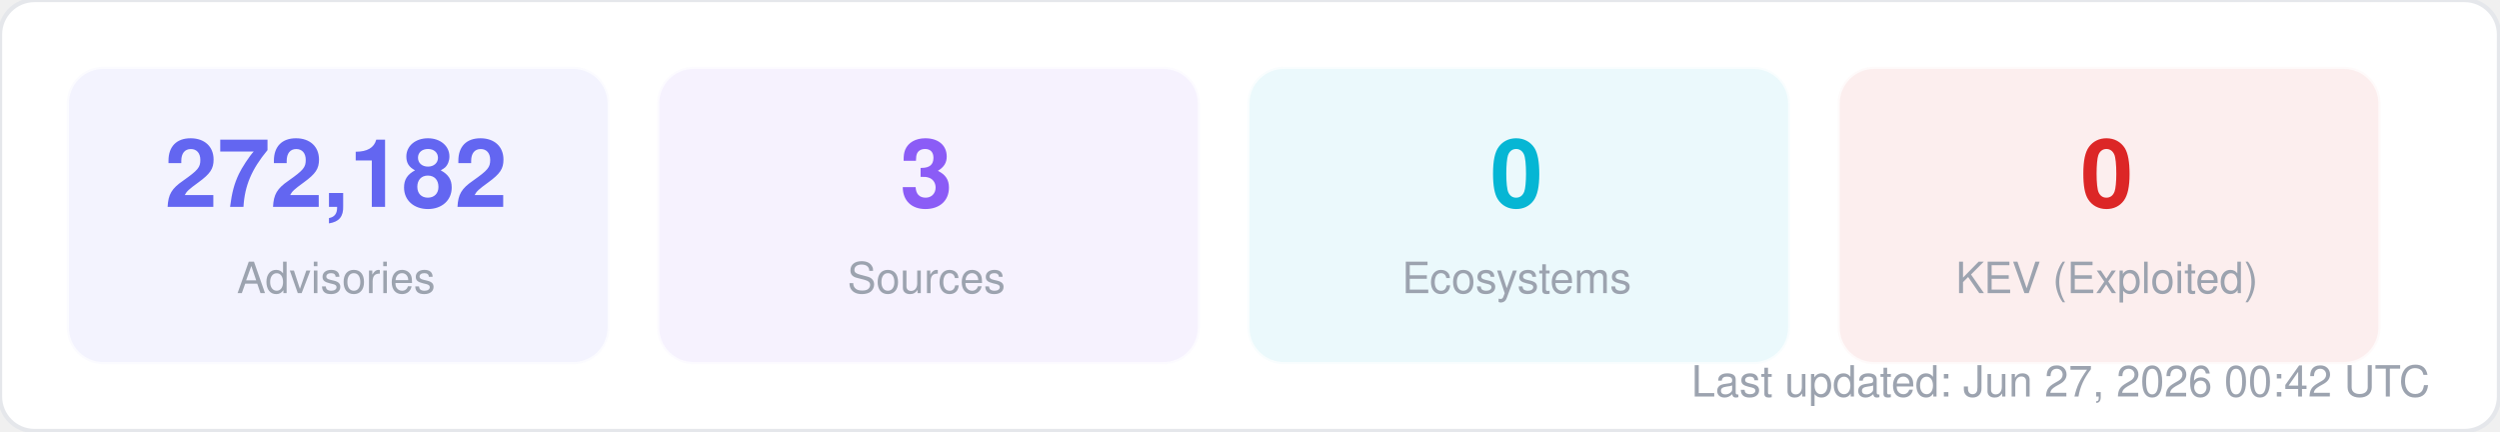
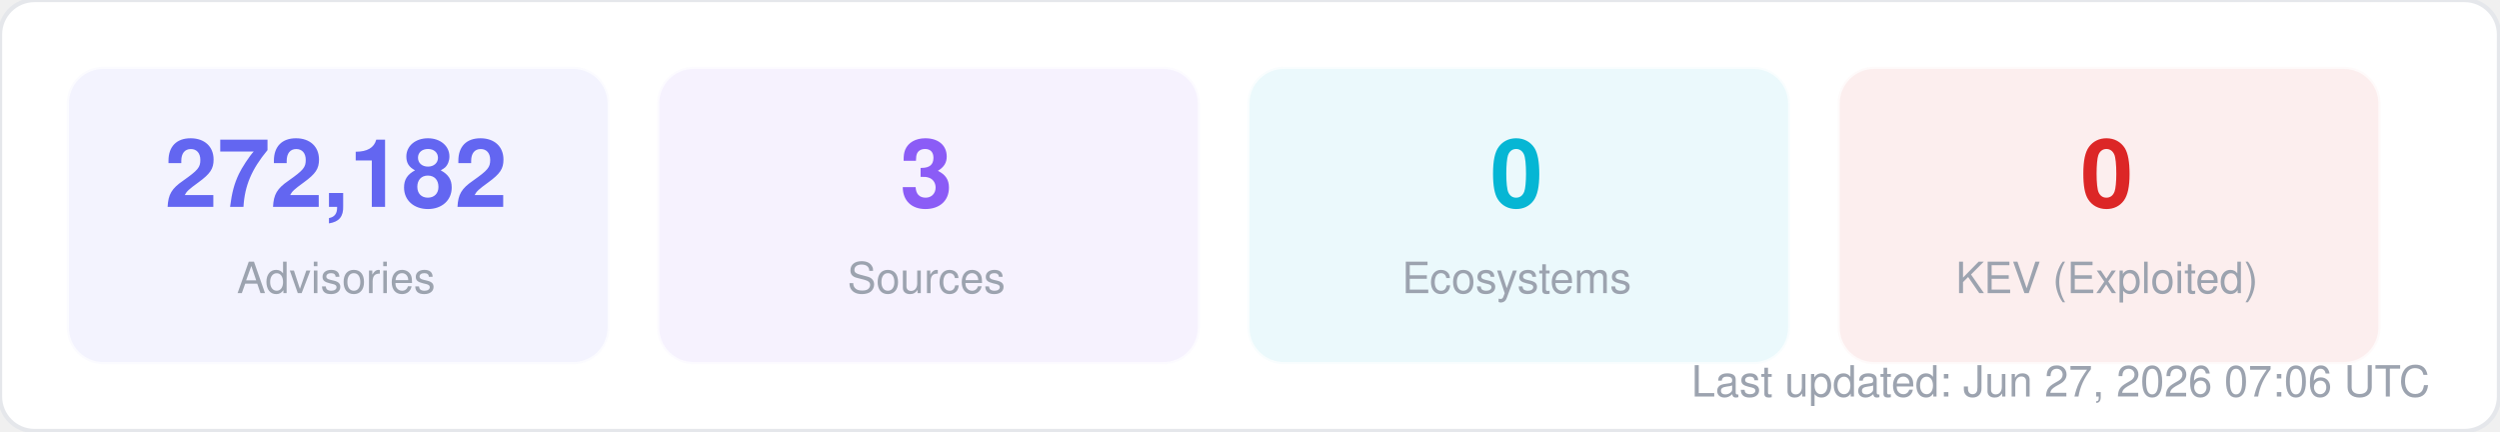
<svg xmlns="http://www.w3.org/2000/svg" width="580" height="100" viewBox="0 0 580 100" fill="none">
  <style>
  text { font-family: -apple-system, BlinkMacSystemFont, "Segoe UI", Helvetica, Arial, sans-serif; }
  .title { font-size: 14px; font-weight: 700; fill: #1f2937; }
  .label { font-size: 11px; fill: #6b7280; }
  .value { font-size: 11px; font-weight: 600; fill: #374151; }
  .big-number { font-size: 28px; font-weight: 800; fill: #111827; }
  .sub { font-size: 10px; fill: #9ca3af; }
</style>
  <rect width="580" height="100" rx="8" fill="#ffffff" stroke="#e5e7eb" stroke-width="1" />
  <rect x="16" y="16" width="125" height="68" rx="8" fill="#6366f1" opacity="0.08" stroke="#6366f1" stroke-width="1" stroke-opacity="0.3" />
  <text x="78" y="48" text-anchor="middle" class="big-number" style="font-size:22px; fill:#6366f1">272,182</text>
  <text x="78" y="68" text-anchor="middle" class="sub">Advisories</text>
  <rect x="153" y="16" width="125" height="68" rx="8" fill="#8b5cf6" opacity="0.08" stroke="#8b5cf6" stroke-width="1" stroke-opacity="0.3" />
  <text x="215" y="48" text-anchor="middle" class="big-number" style="font-size:22px; fill:#8b5cf6">3</text>
  <text x="215" y="68" text-anchor="middle" class="sub">Sources</text>
  <rect x="290" y="16" width="125" height="68" rx="8" fill="#06b6d4" opacity="0.08" stroke="#06b6d4" stroke-width="1" stroke-opacity="0.3" />
  <text x="352" y="48" text-anchor="middle" class="big-number" style="font-size:22px; fill:#06b6d4">0</text>
  <text x="352" y="68" text-anchor="middle" class="sub">Ecosystems</text>
  <rect x="427" y="16" width="125" height="68" rx="8" fill="#dc2626" opacity="0.08" stroke="#dc2626" stroke-width="1" stroke-opacity="0.3" />
  <text x="489" y="48" text-anchor="middle" class="big-number" style="font-size:22px; fill:#dc2626">0</text>
  <text x="489" y="68" text-anchor="middle" class="sub">KEV (Exploited)</text>
-   <text x="564" y="92" text-anchor="end" class="sub">Last updated: Jun 27, 2026 00:42 UTC</text>
+   <text x="564" y="92" text-anchor="end" class="sub">Last updated: Jun 27, 2026 07:06 UTC</text>
</svg>
